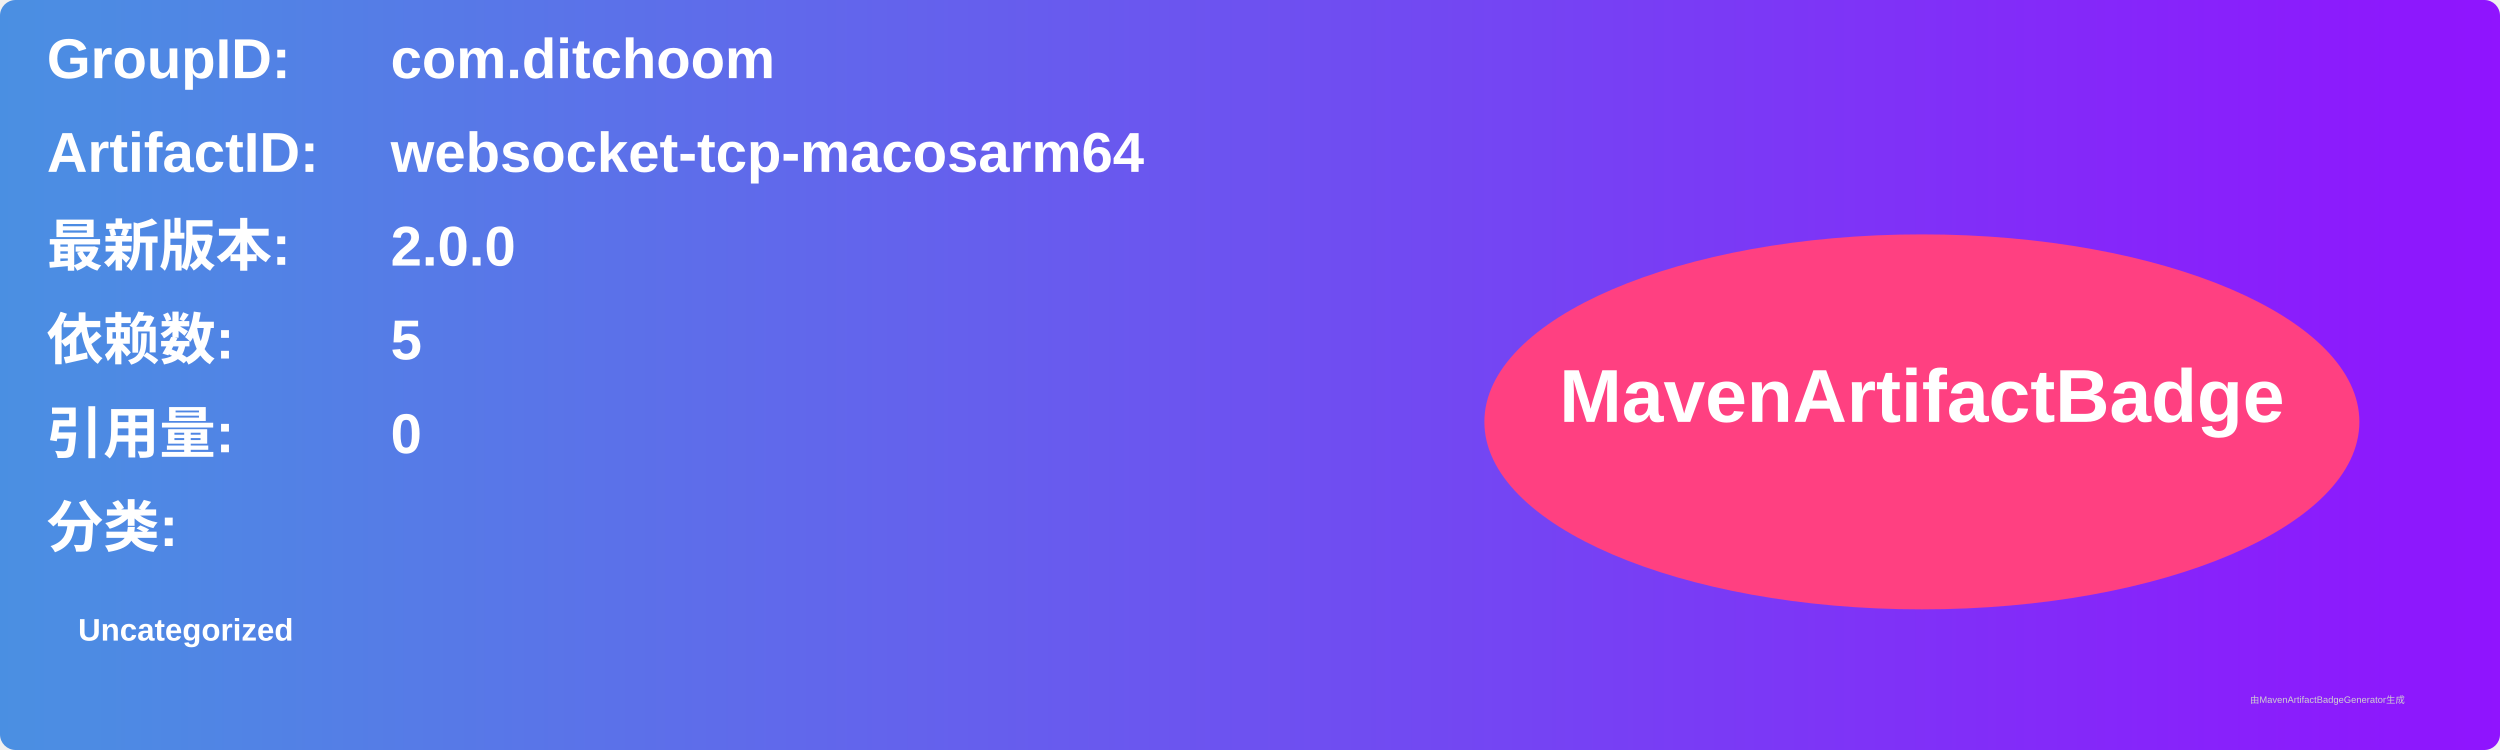
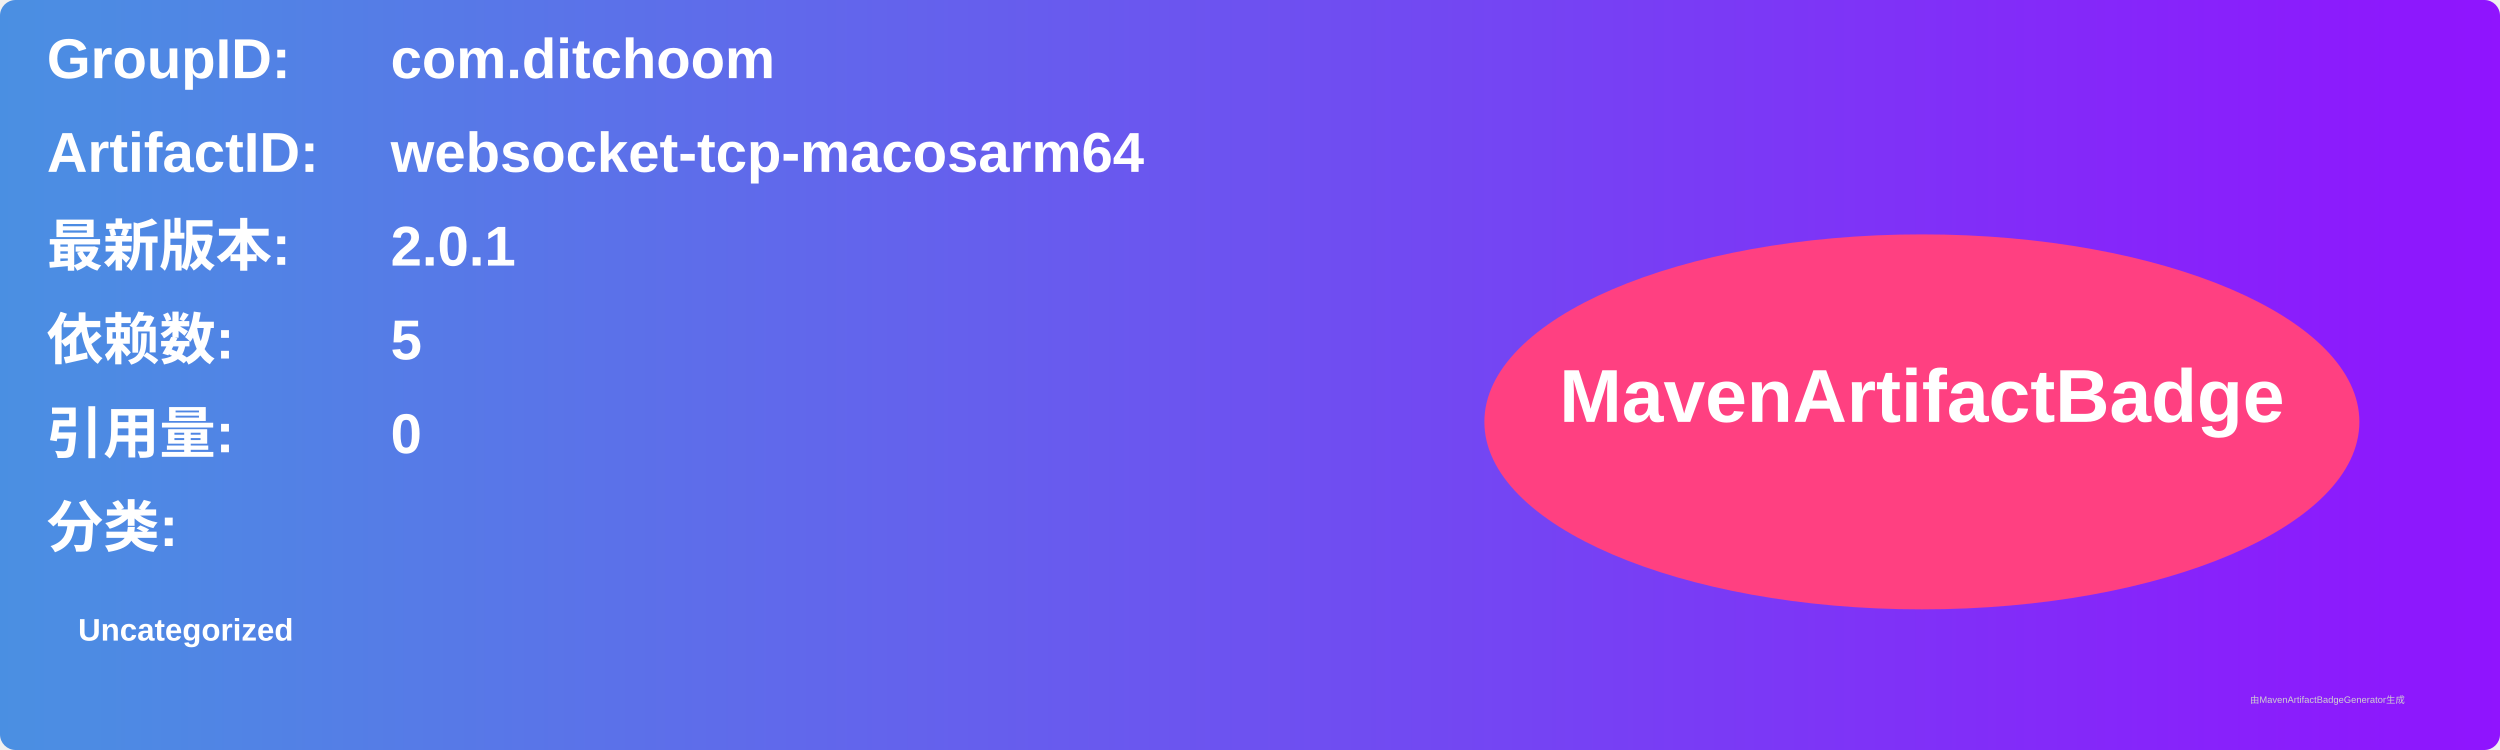
<svg xmlns="http://www.w3.org/2000/svg" width="800" height="240" viewBox="0 0 800 240">
  <linearGradient id="grad" x1="0%" y1="0%" x2="100%" y2="0%">
    <stop offset="0%" stop-color="#4a90e2" />
    <stop offset="100%" stop-color="#9013fe" />
  </linearGradient>
  <rect width="100%" height="100%" rx="5" ry="5" fill="url(#grad)" />
  <g transform="translate(15, 15)">
    <text x="0" y="10" font-family="Arial" font-size="18" fill="white" font-weight="bold" width="260">GroupID:</text>
    <text x="110" y="10" font-family="Arial" font-size="18" fill="white" font-weight="bold" width="460">com.ditchoom</text>
    <text x="0" y="40" font-family="Arial" font-size="18" fill="white" font-weight="bold" width="260">ArtifactID:</text>
    <text x="110" y="40" font-family="Arial" font-size="18" fill="white" font-weight="bold" width="460">websocket-tcp-macosarm64</text>
    <text x="0" y="70" font-family="Arial" font-size="18" fill="white" font-weight="bold">最新版本:</text>
    <text x="110" y="70" font-family="Arial" font-size="18" fill="white" font-weight="bold">
-       <tspan font-weight="bold">2.0.0</tspan>
+       <tspan font-weight="bold">2.0.1</tspan>
    </text>
    <text x="0" y="100" font-family="Arial" font-size="18" fill="white" font-weight="bold">依赖数: </text>
    <text x="110" y="100" font-family="Arial" font-size="18" fill="white">
      <tspan font-weight="bold">5</tspan>
    </text>
    <text x="0" y="130" font-family="Arial" font-size="18" fill="white" font-weight="bold">引用量: </text>
    <text x="110" y="130" font-family="Arial" font-size="18" fill="white">
      <tspan font-weight="bold">0</tspan>
    </text>
    <text x="0" y="160" font-family="Arial" font-size="18" fill="white" font-weight="bold">分类:</text>
    <text x="10" y="190" font-family="Arial" font-size="10" fill="white">
      <tspan font-weight="bold">Uncategorized</tspan>
    </text>
    <ellipse cx="600" cy="120" rx="140" ry="60" fill="#ff4081" />
    <text x="600" y="120" text-anchor="middle" font-family="Arial" font-size="24" fill="white" font-weight="bold">MavenArtifactBadge</text>
  </g>
  <text x="720" y="225" font-family="Arial" font-size="3" fill="#d0d0d0">由MavenArtifactBadgeGenerator生成</text>
</svg>
